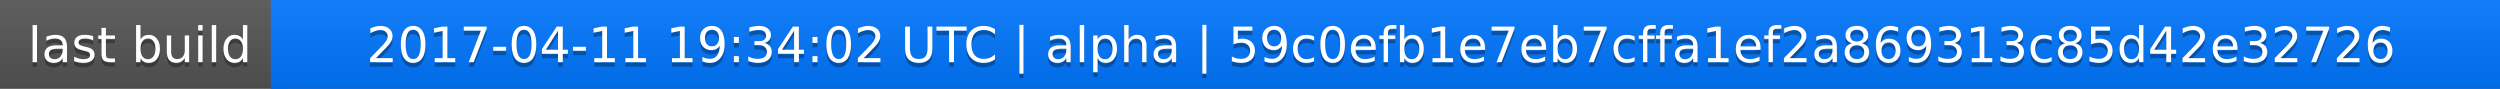
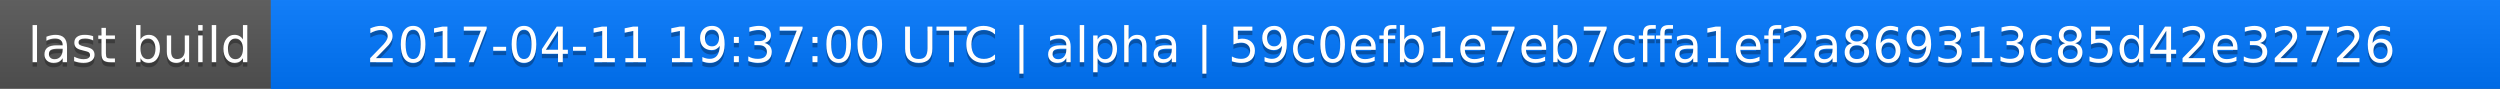
<svg xmlns="http://www.w3.org/2000/svg" width="563" height="20">
  <linearGradient id="a" x2="0" y2="100%">
    <stop offset="0" stop-color="#bbb" stop-opacity=".1" />
    <stop offset="1" stop-opacity=".1" />
  </linearGradient>
  <rect rx="0" width="563" height="20" fill="#555" />
  <rect rx="0" x="61" width="502" height="20" fill="#07f" />
  <path fill="#07f" d="M61 0h4v20h-4z" />
  <rect rx="0" width="563" height="20" fill="url(#a)" />
  <g fill="#fff" text-anchor="middle" font-family="DejaVu Sans,Verdana,Geneva,sans-serif" font-size="11">
    <text x="31.5" y="15" fill="#010101" fill-opacity=".3">last build</text>
    <text x="31.5" y="14">last build</text>
-     <text x="311" y="15" fill="#010101" fill-opacity=".3">2017-04-11 19:34:02 UTC | alpha | 59c0efb1e7eb7cffa1ef2a869313c85d42e32726</text>
-     <text x="311" y="14">2017-04-11 19:34:02 UTC | alpha | 59c0efb1e7eb7cffa1ef2a869313c85d42e32726</text>
+     <text x="311" y="15" fill="#010101" fill-opacity=".3">2017-04-11 19:37:00 UTC | alpha | 59c0efb1e7eb7cffa1ef2a869313c85d42e32726</text>
+     <text x="311" y="14">2017-04-11 19:37:00 UTC | alpha | 59c0efb1e7eb7cffa1ef2a869313c85d42e32726</text>
  </g>
</svg>
